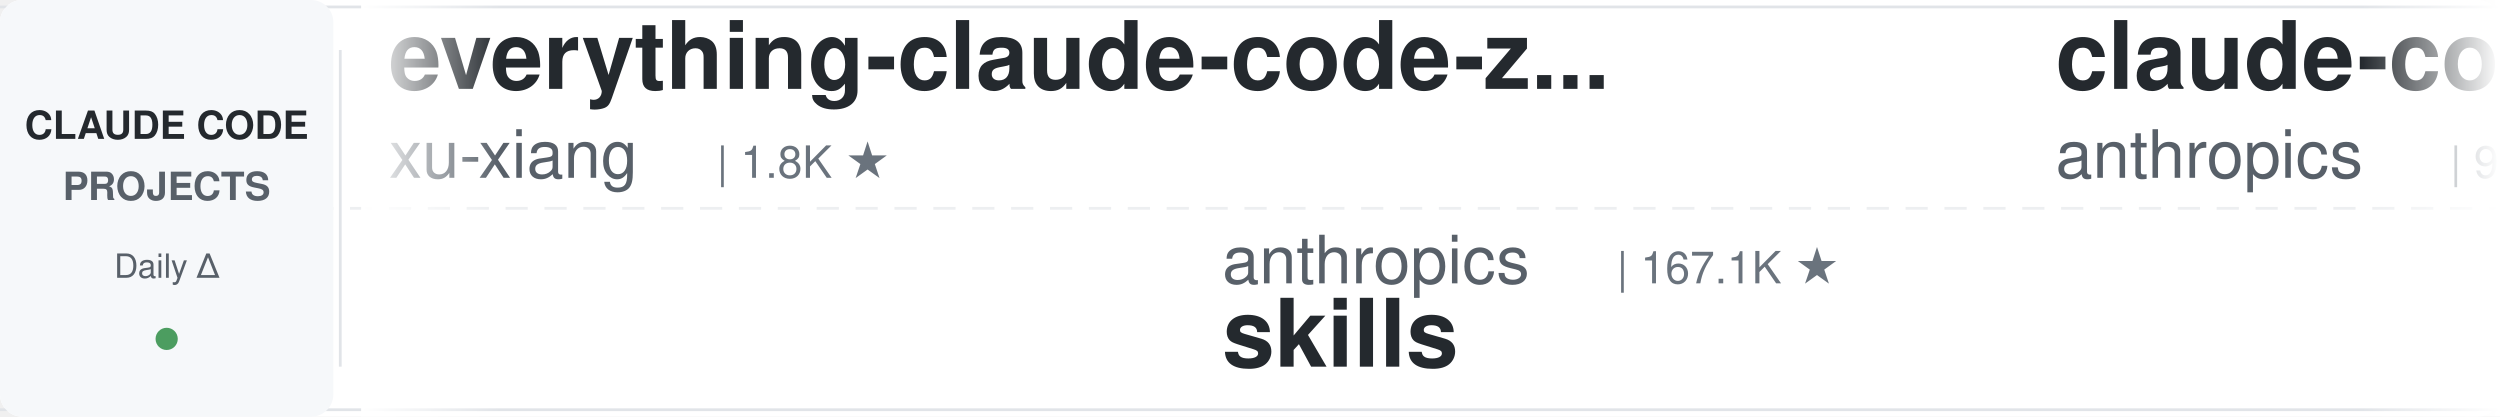
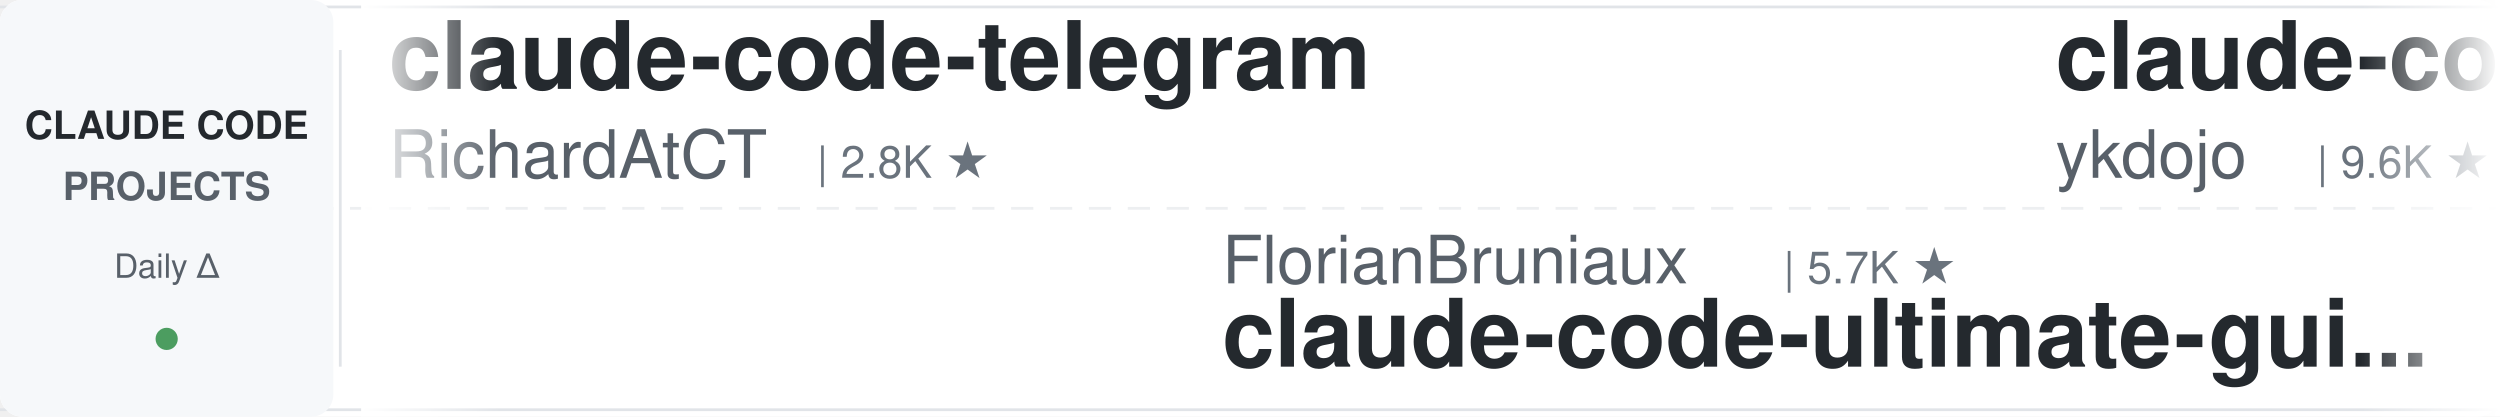
<svg xmlns="http://www.w3.org/2000/svg" width="900" height="150">
  <defs>
    <linearGradient id="leftFade" x1="0%" y1="0%" x2="100%" y2="0%">
      <stop offset="0%" style="stop-color:#ffffff;stop-opacity:1" />
      <stop offset="100%" style="stop-color:#ffffff;stop-opacity:0" />
    </linearGradient>
    <linearGradient id="rightFade" x1="0%" y1="0%" x2="100%" y2="0%">
      <stop offset="0%" style="stop-color:#ffffff;stop-opacity:0" />
      <stop offset="100%" style="stop-color:#ffffff;stop-opacity:1" />
    </linearGradient>
  </defs>
  <rect width="900" height="150" fill="#ffffff" rx="8" />
  <rect x="0" y="2" width="900" height="1" fill="#e1e4e8" />
  <rect x="0" y="147" width="900" height="1" fill="#e1e4e8" />
  <line x1="0" y1="75" x2="900" y2="75" stroke="#e1e4e8" stroke-width="1" stroke-dasharray="8 6" opacity="0.6" />
  <rect x="0" y="0" width="120" height="150" fill="#f6f8fa" rx="8" />
  <text x="60" y="50" font-family="-apple-system, BlinkMacSystemFont, 'Segoe UI', Helvetica, Arial, sans-serif" font-size="14" font-weight="600" fill="#24292e" text-anchor="middle">CLAUDE CODE</text>
  <text x="60" y="72" font-family="-apple-system, BlinkMacSystemFont, 'Segoe UI', Helvetica, Arial, sans-serif" font-size="14" font-weight="600" fill="#586069" text-anchor="middle">PROJECTS</text>
  <text x="60" y="100" font-family="-apple-system, BlinkMacSystemFont, 'Segoe UI', Helvetica, Arial, sans-serif" font-size="12" font-weight="500" fill="#586069" text-anchor="middle">Daily Δ</text>
  <circle cx="60" cy="122" r="4" fill="#22863a" opacity="0.8" />
  <rect x="122" y="18" width="1" height="114" fill="#e1e4e8" />
  <clipPath id="tickerClip">
    <rect x="130" y="0" width="770" height="150" />
  </clipPath>
  <g clip-path="url(#tickerClip)">
    <g id="tickerItems">
      <animateTransform attributeName="transform" attributeType="XML" type="translate" from="0 0" to="-3000 0" dur="54s" repeatCount="indefinite" />
      <g transform="translate(0, 0)">
-         <text x="140" y="32" font-family="-apple-system, BlinkMacSystemFont, 'Segoe UI', Helvetica, Arial, sans-serif" font-size="34" font-weight="600" fill="#24292e">everything-claude-code-z...</text>
-         <text x="140" y="64" font-family="-apple-system, BlinkMacSystemFont, 'Segoe UI', Helvetica, Arial, sans-serif" font-size="24" font-weight="400" fill="#586069">xu-xiang</text>
-         <text x="258" y="64" font-family="-apple-system, BlinkMacSystemFont, 'Segoe UI', Helvetica, Arial, sans-serif" font-size="16" font-weight="500" fill="#6a737d">| 1.8K ★</text>
+         <text x="140" y="32" font-family="-apple-system, BlinkMacSystemFont, 'Segoe UI', Helvetica, Arial, sans-serif" font-size="34" font-weight="600" fill="#24292e">claude-code-telegram</text>
+         <text x="140" y="64" font-family="-apple-system, BlinkMacSystemFont, 'Segoe UI', Helvetica, Arial, sans-serif" font-size="24" font-weight="400" fill="#586069">RichardAtCT</text>
+         <text x="294" y="64" font-family="-apple-system, BlinkMacSystemFont, 'Segoe UI', Helvetica, Arial, sans-serif" font-size="16" font-weight="500" fill="#6a737d">| 2.8K ★</text>
      </g>
      <g transform="translate(300, 0)">
-         <text x="140" y="102" font-family="-apple-system, BlinkMacSystemFont, 'Segoe UI', Helvetica, Arial, sans-serif" font-size="24" font-weight="400" fill="#586069">anthropics</text>
-         <text x="282" y="102" font-family="-apple-system, BlinkMacSystemFont, 'Segoe UI', Helvetica, Arial, sans-serif" font-size="16" font-weight="500" fill="#6a737d">| 167.1K ★</text>
-         <text x="140" y="132" font-family="-apple-system, BlinkMacSystemFont, 'Segoe UI', Helvetica, Arial, sans-serif" font-size="34" font-weight="600" fill="#24292e">skills</text>
+         <text x="140" y="102" font-family="-apple-system, BlinkMacSystemFont, 'Segoe UI', Helvetica, Arial, sans-serif" font-size="24" font-weight="400" fill="#586069">FlorianBruniaux</text>
+         <text x="342" y="102" font-family="-apple-system, BlinkMacSystemFont, 'Segoe UI', Helvetica, Arial, sans-serif" font-size="16" font-weight="500" fill="#6a737d">| 5.7K ★</text>
+         <text x="140" y="132" font-family="-apple-system, BlinkMacSystemFont, 'Segoe UI', Helvetica, Arial, sans-serif" font-size="34" font-weight="600" fill="#24292e">claude-code-ultimate-gui...</text>
      </g>
      <g transform="translate(600, 0)">
-         <text x="140" y="32" font-family="-apple-system, BlinkMacSystemFont, 'Segoe UI', Helvetica, Arial, sans-serif" font-size="34" font-weight="600" fill="#24292e">claude-code-base-action</text>
-         <text x="140" y="64" font-family="-apple-system, BlinkMacSystemFont, 'Segoe UI', Helvetica, Arial, sans-serif" font-size="24" font-weight="400" fill="#586069">anthropics</text>
-         <text x="282" y="64" font-family="-apple-system, BlinkMacSystemFont, 'Segoe UI', Helvetica, Arial, sans-serif" font-size="16" font-weight="500" fill="#6a737d">| 939 ★</text>
+         <text x="140" y="32" font-family="-apple-system, BlinkMacSystemFont, 'Segoe UI', Helvetica, Arial, sans-serif" font-size="34" font-weight="600" fill="#24292e">claude-code-tips</text>
+         <text x="140" y="64" font-family="-apple-system, BlinkMacSystemFont, 'Segoe UI', Helvetica, Arial, sans-serif" font-size="24" font-weight="400" fill="#586069">ykdojo</text>
+         <text x="234" y="64" font-family="-apple-system, BlinkMacSystemFont, 'Segoe UI', Helvetica, Arial, sans-serif" font-size="16" font-weight="500" fill="#6a737d">| 9.6K ★</text>
      </g>
      <g transform="translate(900, 0)">
-         <text x="140" y="102" font-family="-apple-system, BlinkMacSystemFont, 'Segoe UI', Helvetica, Arial, sans-serif" font-size="24" font-weight="400" fill="#586069">fuergaosi233</text>
-         <text x="306" y="102" font-family="-apple-system, BlinkMacSystemFont, 'Segoe UI', Helvetica, Arial, sans-serif" font-size="16" font-weight="500" fill="#6a737d">| 2.8K ★</text>
-         <text x="140" y="132" font-family="-apple-system, BlinkMacSystemFont, 'Segoe UI', Helvetica, Arial, sans-serif" font-size="34" font-weight="600" fill="#24292e">claude-code-proxy</text>
+         <text x="140" y="102" font-family="-apple-system, BlinkMacSystemFont, 'Segoe UI', Helvetica, Arial, sans-serif" font-size="24" font-weight="400" fill="#586069">shanraisshan</text>
+         <text x="306" y="102" font-family="-apple-system, BlinkMacSystemFont, 'Segoe UI', Helvetica, Arial, sans-serif" font-size="16" font-weight="500" fill="#6a737d">| 64.2K ★</text>
+         <text x="140" y="132" font-family="-apple-system, BlinkMacSystemFont, 'Segoe UI', Helvetica, Arial, sans-serif" font-size="34" font-weight="600" fill="#24292e">claude-code-best-practic...</text>
      </g>
      <g transform="translate(1200, 0)">
-         <text x="140" y="32" font-family="-apple-system, BlinkMacSystemFont, 'Segoe UI', Helvetica, Arial, sans-serif" font-size="34" font-weight="600" fill="#24292e">Open-ClaudeCode</text>
-         <text x="140" y="64" font-family="-apple-system, BlinkMacSystemFont, 'Segoe UI', Helvetica, Arial, sans-serif" font-size="24" font-weight="400" fill="#586069">LING71671</text>
-         <text x="270" y="64" font-family="-apple-system, BlinkMacSystemFont, 'Segoe UI', Helvetica, Arial, sans-serif" font-size="16" font-weight="500" fill="#6a737d">| 934 ★</text>
+         <text x="140" y="32" font-family="-apple-system, BlinkMacSystemFont, 'Segoe UI', Helvetica, Arial, sans-serif" font-size="34" font-weight="600" fill="#24292e">Claude-Code-Game-Studios</text>
+         <text x="140" y="64" font-family="-apple-system, BlinkMacSystemFont, 'Segoe UI', Helvetica, Arial, sans-serif" font-size="24" font-weight="400" fill="#586069">Donchitos</text>
+         <text x="270" y="64" font-family="-apple-system, BlinkMacSystemFont, 'Segoe UI', Helvetica, Arial, sans-serif" font-size="16" font-weight="500" fill="#6a737d">| 23.7K ★</text>
      </g>
      <g transform="translate(1500, 0)">
-         <text x="140" y="102" font-family="-apple-system, BlinkMacSystemFont, 'Segoe UI', Helvetica, Arial, sans-serif" font-size="24" font-weight="400" fill="#586069">AICoderTudou</text>
-         <text x="306" y="102" font-family="-apple-system, BlinkMacSystemFont, 'Segoe UI', Helvetica, Arial, sans-serif" font-size="16" font-weight="500" fill="#6a737d">| 497 ★</text>
-         <text x="140" y="132" font-family="-apple-system, BlinkMacSystemFont, 'Segoe UI', Helvetica, Arial, sans-serif" font-size="34" font-weight="600" fill="#24292e">claude-code-tudou</text>
+         <text x="140" y="102" font-family="-apple-system, BlinkMacSystemFont, 'Segoe UI', Helvetica, Arial, sans-serif" font-size="24" font-weight="400" fill="#586069">https-deeplearning-ai</text>
+         <text x="414" y="102" font-family="-apple-system, BlinkMacSystemFont, 'Segoe UI', Helvetica, Arial, sans-serif" font-size="16" font-weight="500" fill="#6a737d">| 540 ★</text>
+         <text x="140" y="132" font-family="-apple-system, BlinkMacSystemFont, 'Segoe UI', Helvetica, Arial, sans-serif" font-size="34" font-weight="600" fill="#24292e">sc-claude-code-files</text>
      </g>
      <g transform="translate(1800, 0)">
-         <text x="140" y="32" font-family="-apple-system, BlinkMacSystemFont, 'Segoe UI', Helvetica, Arial, sans-serif" font-size="34" font-weight="600" fill="#24292e">claude-code-video-toolki...</text>
-         <text x="140" y="64" font-family="-apple-system, BlinkMacSystemFont, 'Segoe UI', Helvetica, Arial, sans-serif" font-size="24" font-weight="400" fill="#586069">digitalsamba</text>
-         <text x="306" y="64" font-family="-apple-system, BlinkMacSystemFont, 'Segoe UI', Helvetica, Arial, sans-serif" font-size="16" font-weight="500" fill="#6a737d">| 1.9K ★</text>
+         <text x="140" y="32" font-family="-apple-system, BlinkMacSystemFont, 'Segoe UI', Helvetica, Arial, sans-serif" font-size="34" font-weight="600" fill="#24292e">claude-code-infrastructu...</text>
+         <text x="140" y="64" font-family="-apple-system, BlinkMacSystemFont, 'Segoe UI', Helvetica, Arial, sans-serif" font-size="24" font-weight="400" fill="#586069">diet103</text>
+         <text x="246" y="64" font-family="-apple-system, BlinkMacSystemFont, 'Segoe UI', Helvetica, Arial, sans-serif" font-size="16" font-weight="500" fill="#6a737d">| 10.0K ★</text>
      </g>
      <g transform="translate(2100, 0)">
+         <text x="140" y="102" font-family="-apple-system, BlinkMacSystemFont, 'Segoe UI', Helvetica, Arial, sans-serif" font-size="24" font-weight="400" fill="#586069">Pimzino</text>
+         <text x="246" y="102" font-family="-apple-system, BlinkMacSystemFont, 'Segoe UI', Helvetica, Arial, sans-serif" font-size="16" font-weight="500" fill="#6a737d">| 3.8K ★</text>
+         <text x="140" y="132" font-family="-apple-system, BlinkMacSystemFont, 'Segoe UI', Helvetica, Arial, sans-serif" font-size="34" font-weight="600" fill="#24292e">claude-code-spec-workflo...</text>
+       </g>
+       <g transform="translate(2400, 0)">
+         <text x="140" y="32" font-family="-apple-system, BlinkMacSystemFont, 'Segoe UI', Helvetica, Arial, sans-serif" font-size="34" font-weight="600" fill="#24292e">claude-code-source-build</text>
+         <text x="140" y="64" font-family="-apple-system, BlinkMacSystemFont, 'Segoe UI', Helvetica, Arial, sans-serif" font-size="24" font-weight="400" fill="#586069">andrew-kramer-inno</text>
+         <text x="378" y="64" font-family="-apple-system, BlinkMacSystemFont, 'Segoe UI', Helvetica, Arial, sans-serif" font-size="16" font-weight="500" fill="#6a737d">| 593 ★</text>
+       </g>
+       <g transform="translate(2700, 0)">
        <text x="140" y="102" font-family="-apple-system, BlinkMacSystemFont, 'Segoe UI', Helvetica, Arial, sans-serif" font-size="24" font-weight="400" fill="#586069">Maciek-roboblog</text>
        <text x="342" y="102" font-family="-apple-system, BlinkMacSystemFont, 'Segoe UI', Helvetica, Arial, sans-serif" font-size="16" font-weight="500" fill="#6a737d">| 8.6K ★</text>
        <text x="140" y="132" font-family="-apple-system, BlinkMacSystemFont, 'Segoe UI', Helvetica, Arial, sans-serif" font-size="34" font-weight="600" fill="#24292e">Claude-Code-Usage-Monito...</text>
      </g>
-       <g transform="translate(2400, 0)">
-         <text x="140" y="32" font-family="-apple-system, BlinkMacSystemFont, 'Segoe UI', Helvetica, Arial, sans-serif" font-size="34" font-weight="600" fill="#24292e">ClaudeCodeAgents</text>
-         <text x="140" y="64" font-family="-apple-system, BlinkMacSystemFont, 'Segoe UI', Helvetica, Arial, sans-serif" font-size="24" font-weight="400" fill="#586069">darcyegb</text>
-         <text x="258" y="64" font-family="-apple-system, BlinkMacSystemFont, 'Segoe UI', Helvetica, Arial, sans-serif" font-size="16" font-weight="500" fill="#6a737d">| 757 ★</text>
-       </g>
-       <g transform="translate(2700, 0)">
-         <text x="140" y="102" font-family="-apple-system, BlinkMacSystemFont, 'Segoe UI', Helvetica, Arial, sans-serif" font-size="24" font-weight="400" fill="#586069">AprilNEA</text>
-         <text x="258" y="102" font-family="-apple-system, BlinkMacSystemFont, 'Segoe UI', Helvetica, Arial, sans-serif" font-size="16" font-weight="500" fill="#6a737d">| 393 ★</text>
-         <text x="140" y="132" font-family="-apple-system, BlinkMacSystemFont, 'Segoe UI', Helvetica, Arial, sans-serif" font-size="34" font-weight="600" fill="#24292e">claude-code-source</text>
-       </g>
      <g transform="translate(3000, 0)">
-         <text x="140" y="32" font-family="-apple-system, BlinkMacSystemFont, 'Segoe UI', Helvetica, Arial, sans-serif" font-size="34" font-weight="600" fill="#24292e">everything-claude-code-z...</text>
-         <text x="140" y="64" font-family="-apple-system, BlinkMacSystemFont, 'Segoe UI', Helvetica, Arial, sans-serif" font-size="24" font-weight="400" fill="#586069">xu-xiang</text>
-         <text x="258" y="64" font-family="-apple-system, BlinkMacSystemFont, 'Segoe UI', Helvetica, Arial, sans-serif" font-size="16" font-weight="500" fill="#6a737d">| 1.8K ★</text>
+         <text x="140" y="32" font-family="-apple-system, BlinkMacSystemFont, 'Segoe UI', Helvetica, Arial, sans-serif" font-size="34" font-weight="600" fill="#24292e">claude-code-telegram</text>
+         <text x="140" y="64" font-family="-apple-system, BlinkMacSystemFont, 'Segoe UI', Helvetica, Arial, sans-serif" font-size="24" font-weight="400" fill="#586069">RichardAtCT</text>
+         <text x="294" y="64" font-family="-apple-system, BlinkMacSystemFont, 'Segoe UI', Helvetica, Arial, sans-serif" font-size="16" font-weight="500" fill="#6a737d">| 2.8K ★</text>
      </g>
      <g transform="translate(3300, 0)">
-         <text x="140" y="102" font-family="-apple-system, BlinkMacSystemFont, 'Segoe UI', Helvetica, Arial, sans-serif" font-size="24" font-weight="400" fill="#586069">anthropics</text>
-         <text x="282" y="102" font-family="-apple-system, BlinkMacSystemFont, 'Segoe UI', Helvetica, Arial, sans-serif" font-size="16" font-weight="500" fill="#6a737d">| 167.1K ★</text>
-         <text x="140" y="132" font-family="-apple-system, BlinkMacSystemFont, 'Segoe UI', Helvetica, Arial, sans-serif" font-size="34" font-weight="600" fill="#24292e">skills</text>
+         <text x="140" y="102" font-family="-apple-system, BlinkMacSystemFont, 'Segoe UI', Helvetica, Arial, sans-serif" font-size="24" font-weight="400" fill="#586069">FlorianBruniaux</text>
+         <text x="342" y="102" font-family="-apple-system, BlinkMacSystemFont, 'Segoe UI', Helvetica, Arial, sans-serif" font-size="16" font-weight="500" fill="#6a737d">| 5.7K ★</text>
+         <text x="140" y="132" font-family="-apple-system, BlinkMacSystemFont, 'Segoe UI', Helvetica, Arial, sans-serif" font-size="34" font-weight="600" fill="#24292e">claude-code-ultimate-gui...</text>
      </g>
      <g transform="translate(3600, 0)">
-         <text x="140" y="32" font-family="-apple-system, BlinkMacSystemFont, 'Segoe UI', Helvetica, Arial, sans-serif" font-size="34" font-weight="600" fill="#24292e">claude-code-base-action</text>
-         <text x="140" y="64" font-family="-apple-system, BlinkMacSystemFont, 'Segoe UI', Helvetica, Arial, sans-serif" font-size="24" font-weight="400" fill="#586069">anthropics</text>
-         <text x="282" y="64" font-family="-apple-system, BlinkMacSystemFont, 'Segoe UI', Helvetica, Arial, sans-serif" font-size="16" font-weight="500" fill="#6a737d">| 939 ★</text>
+         <text x="140" y="32" font-family="-apple-system, BlinkMacSystemFont, 'Segoe UI', Helvetica, Arial, sans-serif" font-size="34" font-weight="600" fill="#24292e">claude-code-tips</text>
+         <text x="140" y="64" font-family="-apple-system, BlinkMacSystemFont, 'Segoe UI', Helvetica, Arial, sans-serif" font-size="24" font-weight="400" fill="#586069">ykdojo</text>
+         <text x="234" y="64" font-family="-apple-system, BlinkMacSystemFont, 'Segoe UI', Helvetica, Arial, sans-serif" font-size="16" font-weight="500" fill="#6a737d">| 9.6K ★</text>
      </g>
      <g transform="translate(3900, 0)">
-         <text x="140" y="102" font-family="-apple-system, BlinkMacSystemFont, 'Segoe UI', Helvetica, Arial, sans-serif" font-size="24" font-weight="400" fill="#586069">fuergaosi233</text>
-         <text x="306" y="102" font-family="-apple-system, BlinkMacSystemFont, 'Segoe UI', Helvetica, Arial, sans-serif" font-size="16" font-weight="500" fill="#6a737d">| 2.8K ★</text>
-         <text x="140" y="132" font-family="-apple-system, BlinkMacSystemFont, 'Segoe UI', Helvetica, Arial, sans-serif" font-size="34" font-weight="600" fill="#24292e">claude-code-proxy</text>
+         <text x="140" y="102" font-family="-apple-system, BlinkMacSystemFont, 'Segoe UI', Helvetica, Arial, sans-serif" font-size="24" font-weight="400" fill="#586069">shanraisshan</text>
+         <text x="306" y="102" font-family="-apple-system, BlinkMacSystemFont, 'Segoe UI', Helvetica, Arial, sans-serif" font-size="16" font-weight="500" fill="#6a737d">| 64.2K ★</text>
+         <text x="140" y="132" font-family="-apple-system, BlinkMacSystemFont, 'Segoe UI', Helvetica, Arial, sans-serif" font-size="34" font-weight="600" fill="#24292e">claude-code-best-practic...</text>
      </g>
    </g>
  </g>
  <rect x="130" y="0" width="50" height="150" fill="url(#leftFade)" />
  <rect x="850" y="0" width="50" height="150" fill="url(#rightFade)" />
</svg>
